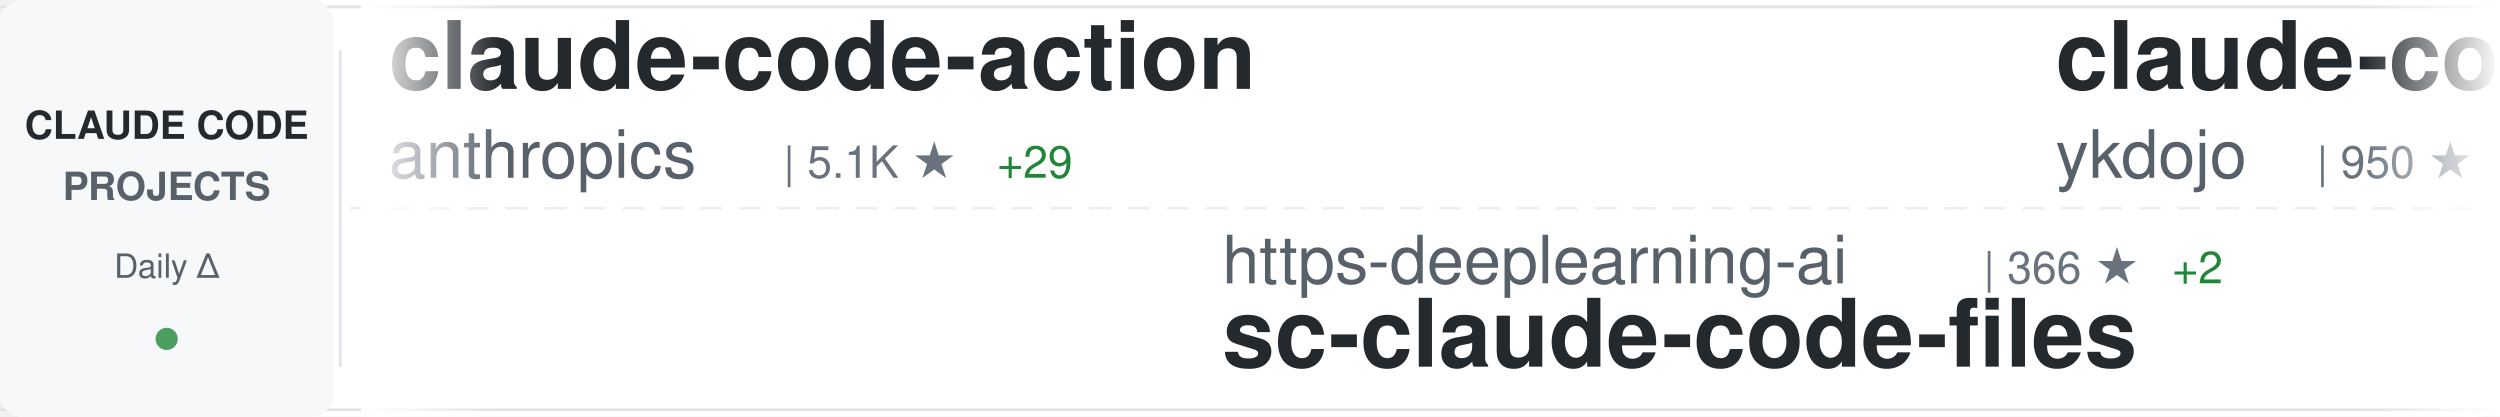
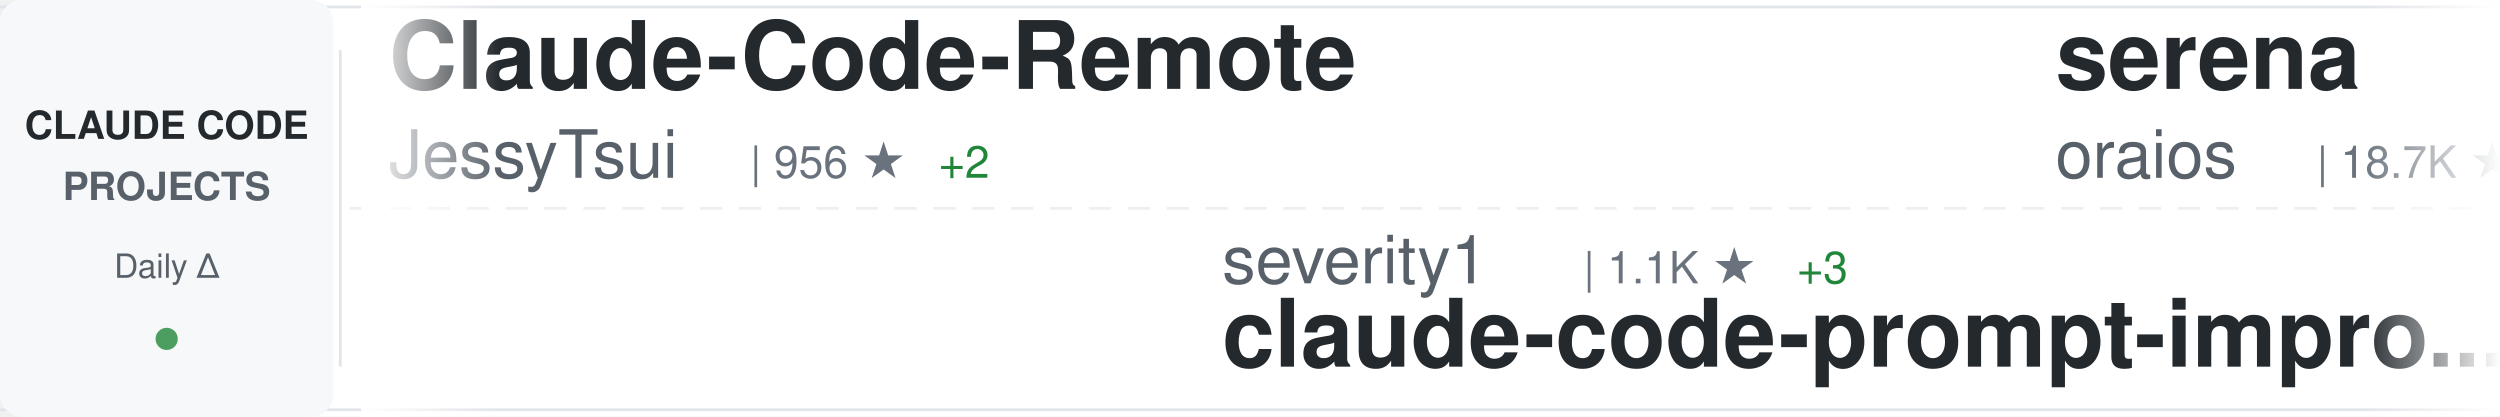
<svg xmlns="http://www.w3.org/2000/svg" width="900" height="150">
  <defs>
    <linearGradient id="awesomeLeftFade" x1="0%" y1="0%" x2="100%" y2="0%">
      <stop offset="0%" style="stop-color:#ffffff;stop-opacity:1" />
      <stop offset="100%" style="stop-color:#ffffff;stop-opacity:0" />
    </linearGradient>
    <linearGradient id="awesomeRightFade" x1="0%" y1="0%" x2="100%" y2="0%">
      <stop offset="0%" style="stop-color:#ffffff;stop-opacity:0" />
      <stop offset="100%" style="stop-color:#ffffff;stop-opacity:1" />
    </linearGradient>
  </defs>
  <rect width="900" height="150" fill="#ffffff" rx="8" />
  <rect x="0" y="2" width="900" height="1" fill="#e1e4e8" />
  <rect x="0" y="147" width="900" height="1" fill="#e1e4e8" />
  <line x1="0" y1="75" x2="900" y2="75" stroke="#e1e4e8" stroke-width="1" stroke-dasharray="8 6" opacity="0.6" />
  <rect x="0" y="0" width="120" height="150" fill="#f6f8fa" rx="8" />
  <text x="60" y="50" font-family="-apple-system, BlinkMacSystemFont, 'Segoe UI', Helvetica, Arial, sans-serif" font-size="14" font-weight="600" fill="#24292e" text-anchor="middle">CLAUDE CODE</text>
  <text x="60" y="72" font-family="-apple-system, BlinkMacSystemFont, 'Segoe UI', Helvetica, Arial, sans-serif" font-size="14" font-weight="600" fill="#586069" text-anchor="middle">PROJECTS</text>
  <text x="60" y="100" font-family="-apple-system, BlinkMacSystemFont, 'Segoe UI', Helvetica, Arial, sans-serif" font-size="12" font-weight="500" fill="#586069" text-anchor="middle">Daily Δ</text>
  <circle cx="60" cy="122" r="4" fill="#22863a" opacity="0.8" />
  <rect x="122" y="18" width="1" height="114" fill="#e1e4e8" />
  <clipPath id="awesomeTickerClip">
    <rect x="130" y="0" width="770" height="150" />
  </clipPath>
  <g clip-path="url(#awesomeTickerClip)">
    <g id="awesomeTickerItems">
      <animateTransform attributeName="transform" attributeType="XML" type="translate" from="0 0" to="-3000 0" dur="54s" repeatCount="indefinite" />
      <g transform="translate(0, 0)">
-         <text x="140" y="32" font-family="-apple-system, BlinkMacSystemFont, 'Segoe UI', Helvetica, Arial, sans-serif" font-size="34" font-weight="600" fill="#24292e">claude-code-action</text>
-         <text x="140" y="64" font-family="-apple-system, BlinkMacSystemFont, 'Segoe UI', Helvetica, Arial, sans-serif" font-size="24" font-weight="400" fill="#586069">anthropics</text>
-         <text x="282" y="64" font-family="-apple-system, BlinkMacSystemFont, 'Segoe UI', Helvetica, Arial, sans-serif" font-size="16" font-weight="500" fill="#6a737d">| 5.1K ★</text>
-         <text x="359" y="64" font-family="-apple-system, BlinkMacSystemFont, 'Segoe UI', Helvetica, Arial, sans-serif" font-size="16" font-weight="500" fill="#22863a"> +29</text>
+         <text x="140" y="32" font-family="-apple-system, BlinkMacSystemFont, 'Segoe UI', Helvetica, Arial, sans-serif" font-size="34" font-weight="600" fill="#24292e">Claude-Code-Remote</text>
+         <text x="140" y="64" font-family="-apple-system, BlinkMacSystemFont, 'Segoe UI', Helvetica, Arial, sans-serif" font-size="24" font-weight="400" fill="#586069">JessyTsui</text>
+         <text x="270" y="64" font-family="-apple-system, BlinkMacSystemFont, 'Segoe UI', Helvetica, Arial, sans-serif" font-size="16" font-weight="500" fill="#6a737d">| 956 ★</text>
+         <text x="338" y="64" font-family="-apple-system, BlinkMacSystemFont, 'Segoe UI', Helvetica, Arial, sans-serif" font-size="16" font-weight="500" fill="#22863a"> +2</text>
      </g>
      <g transform="translate(300, 0)">
+         <text x="140" y="102" font-family="-apple-system, BlinkMacSystemFont, 'Segoe UI', Helvetica, Arial, sans-serif" font-size="24" font-weight="400" fill="#586069">severity1</text>
+         <text x="270" y="102" font-family="-apple-system, BlinkMacSystemFont, 'Segoe UI', Helvetica, Arial, sans-serif" font-size="16" font-weight="500" fill="#6a737d">| 1.1K ★</text>
+         <text x="347" y="102" font-family="-apple-system, BlinkMacSystemFont, 'Segoe UI', Helvetica, Arial, sans-serif" font-size="16" font-weight="500" fill="#22863a"> +3</text>
+         <text x="140" y="132" font-family="-apple-system, BlinkMacSystemFont, 'Segoe UI', Helvetica, Arial, sans-serif" font-size="34" font-weight="600" fill="#24292e">claude-code-prompt-impro...</text>
+       </g>
+       <g transform="translate(600, 0)">
+         <text x="140" y="32" font-family="-apple-system, BlinkMacSystemFont, 'Segoe UI', Helvetica, Arial, sans-serif" font-size="34" font-weight="600" fill="#24292e">serena</text>
+         <text x="140" y="64" font-family="-apple-system, BlinkMacSystemFont, 'Segoe UI', Helvetica, Arial, sans-serif" font-size="24" font-weight="400" fill="#586069">oraios</text>
+         <text x="234" y="64" font-family="-apple-system, BlinkMacSystemFont, 'Segoe UI', Helvetica, Arial, sans-serif" font-size="16" font-weight="500" fill="#6a737d">| 18.7K ★</text>
+         <text x="320" y="64" font-family="-apple-system, BlinkMacSystemFont, 'Segoe UI', Helvetica, Arial, sans-serif" font-size="16" font-weight="500" fill="#22863a"> +55</text>
+       </g>
+       <g transform="translate(900, 0)">
+         <text x="140" y="102" font-family="-apple-system, BlinkMacSystemFont, 'Segoe UI', Helvetica, Arial, sans-serif" font-size="24" font-weight="400" fill="#586069">Pimzino</text>
+         <text x="246" y="102" font-family="-apple-system, BlinkMacSystemFont, 'Segoe UI', Helvetica, Arial, sans-serif" font-size="16" font-weight="500" fill="#6a737d">| 3.3K ★</text>
+         <text x="323" y="102" font-family="-apple-system, BlinkMacSystemFont, 'Segoe UI', Helvetica, Arial, sans-serif" font-size="16" font-weight="500" fill="#22863a"> +10</text>
+         <text x="140" y="132" font-family="-apple-system, BlinkMacSystemFont, 'Segoe UI', Helvetica, Arial, sans-serif" font-size="34" font-weight="600" fill="#24292e">claude-code-spec-workflo...</text>
+       </g>
+       <g transform="translate(1200, 0)">
+         <text x="140" y="32" font-family="-apple-system, BlinkMacSystemFont, 'Segoe UI', Helvetica, Arial, sans-serif" font-size="34" font-weight="600" fill="#24292e">claude-code-guide</text>
+         <text x="140" y="64" font-family="-apple-system, BlinkMacSystemFont, 'Segoe UI', Helvetica, Arial, sans-serif" font-size="24" font-weight="400" fill="#586069">Cranot</text>
+         <text x="234" y="64" font-family="-apple-system, BlinkMacSystemFont, 'Segoe UI', Helvetica, Arial, sans-serif" font-size="16" font-weight="500" fill="#6a737d">| 2.3K ★</text>
+         <text x="311" y="64" font-family="-apple-system, BlinkMacSystemFont, 'Segoe UI', Helvetica, Arial, sans-serif" font-size="16" font-weight="500" fill="#22863a"> +3</text>
+       </g>
+       <g transform="translate(1500, 0)">
        <text x="140" y="102" font-family="-apple-system, BlinkMacSystemFont, 'Segoe UI', Helvetica, Arial, sans-serif" font-size="24" font-weight="400" fill="#586069">https-deeplearning-ai</text>
-         <text x="414" y="102" font-family="-apple-system, BlinkMacSystemFont, 'Segoe UI', Helvetica, Arial, sans-serif" font-size="16" font-weight="500" fill="#6a737d">| 366 ★</text>
-         <text x="482" y="102" font-family="-apple-system, BlinkMacSystemFont, 'Segoe UI', Helvetica, Arial, sans-serif" font-size="16" font-weight="500" fill="#22863a"> +2</text>
+         <text x="414" y="102" font-family="-apple-system, BlinkMacSystemFont, 'Segoe UI', Helvetica, Arial, sans-serif" font-size="16" font-weight="500" fill="#6a737d">| 367 ★</text>
+         <text x="482" y="102" font-family="-apple-system, BlinkMacSystemFont, 'Segoe UI', Helvetica, Arial, sans-serif" font-size="16" font-weight="500" fill="#22863a"> +3</text>
        <text x="140" y="132" font-family="-apple-system, BlinkMacSystemFont, 'Segoe UI', Helvetica, Arial, sans-serif" font-size="34" font-weight="600" fill="#24292e">sc-claude-code-files</text>
      </g>
-       <g transform="translate(600, 0)">
-         <text x="140" y="32" font-family="-apple-system, BlinkMacSystemFont, 'Segoe UI', Helvetica, Arial, sans-serif" font-size="34" font-weight="600" fill="#24292e">claude-code-tips</text>
-         <text x="140" y="64" font-family="-apple-system, BlinkMacSystemFont, 'Segoe UI', Helvetica, Arial, sans-serif" font-size="24" font-weight="400" fill="#586069">ykdojo</text>
-         <text x="234" y="64" font-family="-apple-system, BlinkMacSystemFont, 'Segoe UI', Helvetica, Arial, sans-serif" font-size="16" font-weight="500" fill="#6a737d">| 950 ★</text>
-         <text x="302" y="64" font-family="-apple-system, BlinkMacSystemFont, 'Segoe UI', Helvetica, Arial, sans-serif" font-size="16" font-weight="500" fill="#22863a"> +33</text>
-       </g>
-       <g transform="translate(900, 0)">
-         <text x="140" y="102" font-family="-apple-system, BlinkMacSystemFont, 'Segoe UI', Helvetica, Arial, sans-serif" font-size="24" font-weight="400" fill="#586069">jeremylongshore</text>
-         <text x="342" y="102" font-family="-apple-system, BlinkMacSystemFont, 'Segoe UI', Helvetica, Arial, sans-serif" font-size="16" font-weight="500" fill="#6a737d">| 984 ★</text>
-         <text x="410" y="102" font-family="-apple-system, BlinkMacSystemFont, 'Segoe UI', Helvetica, Arial, sans-serif" font-size="16" font-weight="500" fill="#22863a"> +8</text>
-         <text x="140" y="132" font-family="-apple-system, BlinkMacSystemFont, 'Segoe UI', Helvetica, Arial, sans-serif" font-size="34" font-weight="600" fill="#24292e">claude-code-plugins-plus...</text>
-       </g>
-       <g transform="translate(1200, 0)">
-         <text x="140" y="32" font-family="-apple-system, BlinkMacSystemFont, 'Segoe UI', Helvetica, Arial, sans-serif" font-size="34" font-weight="600" fill="#24292e">claude-code-transcripts</text>
-         <text x="140" y="64" font-family="-apple-system, BlinkMacSystemFont, 'Segoe UI', Helvetica, Arial, sans-serif" font-size="24" font-weight="400" fill="#586069">simonw</text>
-         <text x="234" y="64" font-family="-apple-system, BlinkMacSystemFont, 'Segoe UI', Helvetica, Arial, sans-serif" font-size="16" font-weight="500" fill="#6a737d">| 773 ★</text>
-         <text x="302" y="64" font-family="-apple-system, BlinkMacSystemFont, 'Segoe UI', Helvetica, Arial, sans-serif" font-size="16" font-weight="500" fill="#22863a"> +6</text>
-       </g>
-       <g transform="translate(1500, 0)">
-         <text x="140" y="102" font-family="-apple-system, BlinkMacSystemFont, 'Segoe UI', Helvetica, Arial, sans-serif" font-size="24" font-weight="400" fill="#586069">ChrisWiles</text>
-         <text x="282" y="102" font-family="-apple-system, BlinkMacSystemFont, 'Segoe UI', Helvetica, Arial, sans-serif" font-size="16" font-weight="500" fill="#6a737d">| 4.8K ★</text>
-         <text x="359" y="102" font-family="-apple-system, BlinkMacSystemFont, 'Segoe UI', Helvetica, Arial, sans-serif" font-size="16" font-weight="500" fill="#22863a"> +268</text>
-         <text x="140" y="132" font-family="-apple-system, BlinkMacSystemFont, 'Segoe UI', Helvetica, Arial, sans-serif" font-size="34" font-weight="600" fill="#24292e">claude-code-showcase</text>
-       </g>
      <g transform="translate(1800, 0)">
-         <text x="140" y="32" font-family="-apple-system, BlinkMacSystemFont, 'Segoe UI', Helvetica, Arial, sans-serif" font-size="34" font-weight="600" fill="#24292e">claude-agent-sdk-python</text>
-         <text x="140" y="64" font-family="-apple-system, BlinkMacSystemFont, 'Segoe UI', Helvetica, Arial, sans-serif" font-size="24" font-weight="400" fill="#586069">anthropics</text>
-         <text x="282" y="64" font-family="-apple-system, BlinkMacSystemFont, 'Segoe UI', Helvetica, Arial, sans-serif" font-size="16" font-weight="500" fill="#6a737d">| 4.1K ★</text>
-         <text x="359" y="64" font-family="-apple-system, BlinkMacSystemFont, 'Segoe UI', Helvetica, Arial, sans-serif" font-size="16" font-weight="500" fill="#22863a"> +13</text>
+         <text x="140" y="32" font-family="-apple-system, BlinkMacSystemFont, 'Segoe UI', Helvetica, Arial, sans-serif" font-size="34" font-weight="600" fill="#24292e">claude-code-source-code-...</text>
+         <text x="140" y="64" font-family="-apple-system, BlinkMacSystemFont, 'Segoe UI', Helvetica, Arial, sans-serif" font-size="24" font-weight="400" fill="#586069">ghuntley</text>
+         <text x="258" y="64" font-family="-apple-system, BlinkMacSystemFont, 'Segoe UI', Helvetica, Arial, sans-serif" font-size="16" font-weight="500" fill="#6a737d">| 797 ★</text>
+         <text x="326" y="64" font-family="-apple-system, BlinkMacSystemFont, 'Segoe UI', Helvetica, Arial, sans-serif" font-size="16" font-weight="500" fill="#22863a"> +2</text>
      </g>
      <g transform="translate(2100, 0)">
        <text x="140" y="102" font-family="-apple-system, BlinkMacSystemFont, 'Segoe UI', Helvetica, Arial, sans-serif" font-size="24" font-weight="400" fill="#586069">BloopAI</text>
-         <text x="246" y="102" font-family="-apple-system, BlinkMacSystemFont, 'Segoe UI', Helvetica, Arial, sans-serif" font-size="16" font-weight="500" fill="#6a737d">| 16.4K ★</text>
-         <text x="332" y="102" font-family="-apple-system, BlinkMacSystemFont, 'Segoe UI', Helvetica, Arial, sans-serif" font-size="16" font-weight="500" fill="#22863a"> +311</text>
+         <text x="246" y="102" font-family="-apple-system, BlinkMacSystemFont, 'Segoe UI', Helvetica, Arial, sans-serif" font-size="16" font-weight="500" fill="#6a737d">| 16.5K ★</text>
+         <text x="332" y="102" font-family="-apple-system, BlinkMacSystemFont, 'Segoe UI', Helvetica, Arial, sans-serif" font-size="16" font-weight="500" fill="#22863a"> +313</text>
        <text x="140" y="132" font-family="-apple-system, BlinkMacSystemFont, 'Segoe UI', Helvetica, Arial, sans-serif" font-size="34" font-weight="600" fill="#24292e">vibe-kanban</text>
      </g>
      <g transform="translate(2400, 0)">
-         <text x="140" y="32" font-family="-apple-system, BlinkMacSystemFont, 'Segoe UI', Helvetica, Arial, sans-serif" font-size="34" font-weight="600" fill="#24292e">claude-code-security-rev...</text>
+         <text x="140" y="32" font-family="-apple-system, BlinkMacSystemFont, 'Segoe UI', Helvetica, Arial, sans-serif" font-size="34" font-weight="600" fill="#24292e">claude-code-base-action</text>
        <text x="140" y="64" font-family="-apple-system, BlinkMacSystemFont, 'Segoe UI', Helvetica, Arial, sans-serif" font-size="24" font-weight="400" fill="#586069">anthropics</text>
-         <text x="282" y="64" font-family="-apple-system, BlinkMacSystemFont, 'Segoe UI', Helvetica, Arial, sans-serif" font-size="16" font-weight="500" fill="#6a737d">| 2.8K ★</text>
-         <text x="359" y="64" font-family="-apple-system, BlinkMacSystemFont, 'Segoe UI', Helvetica, Arial, sans-serif" font-size="16" font-weight="500" fill="#22863a"> +4</text>
+         <text x="282" y="64" font-family="-apple-system, BlinkMacSystemFont, 'Segoe UI', Helvetica, Arial, sans-serif" font-size="16" font-weight="500" fill="#6a737d">| 557 ★</text>
+         <text x="350" y="64" font-family="-apple-system, BlinkMacSystemFont, 'Segoe UI', Helvetica, Arial, sans-serif" font-size="16" font-weight="500" fill="#22863a"> +2</text>
      </g>
      <g transform="translate(2700, 0)">
-         <text x="140" y="102" font-family="-apple-system, BlinkMacSystemFont, 'Segoe UI', Helvetica, Arial, sans-serif" font-size="24" font-weight="400" fill="#586069">Matt-Dionis</text>
-         <text x="294" y="102" font-family="-apple-system, BlinkMacSystemFont, 'Segoe UI', Helvetica, Arial, sans-serif" font-size="16" font-weight="500" fill="#6a737d">| 598 ★</text>
-         <text x="362" y="102" font-family="-apple-system, BlinkMacSystemFont, 'Segoe UI', Helvetica, Arial, sans-serif" font-size="16" font-weight="500" fill="#22863a"> +2</text>
-         <text x="140" y="132" font-family="-apple-system, BlinkMacSystemFont, 'Segoe UI', Helvetica, Arial, sans-serif" font-size="34" font-weight="600" fill="#24292e">claude-code-configs</text>
+         <text x="140" y="102" font-family="-apple-system, BlinkMacSystemFont, 'Segoe UI', Helvetica, Arial, sans-serif" font-size="24" font-weight="400" fill="#586069">EnzeD</text>
+         <text x="222" y="102" font-family="-apple-system, BlinkMacSystemFont, 'Segoe UI', Helvetica, Arial, sans-serif" font-size="16" font-weight="500" fill="#6a737d">| 3.7K ★</text>
+         <text x="299" y="102" font-family="-apple-system, BlinkMacSystemFont, 'Segoe UI', Helvetica, Arial, sans-serif" font-size="16" font-weight="500" fill="#22863a"> +14</text>
+         <text x="140" y="132" font-family="-apple-system, BlinkMacSystemFont, 'Segoe UI', Helvetica, Arial, sans-serif" font-size="34" font-weight="600" fill="#24292e">vibe-coding</text>
      </g>
      <g transform="translate(3000, 0)">
-         <text x="140" y="32" font-family="-apple-system, BlinkMacSystemFont, 'Segoe UI', Helvetica, Arial, sans-serif" font-size="34" font-weight="600" fill="#24292e">claude-code-action</text>
-         <text x="140" y="64" font-family="-apple-system, BlinkMacSystemFont, 'Segoe UI', Helvetica, Arial, sans-serif" font-size="24" font-weight="400" fill="#586069">anthropics</text>
-         <text x="282" y="64" font-family="-apple-system, BlinkMacSystemFont, 'Segoe UI', Helvetica, Arial, sans-serif" font-size="16" font-weight="500" fill="#6a737d">| 5.1K ★</text>
-         <text x="359" y="64" font-family="-apple-system, BlinkMacSystemFont, 'Segoe UI', Helvetica, Arial, sans-serif" font-size="16" font-weight="500" fill="#22863a"> +29</text>
+         <text x="140" y="32" font-family="-apple-system, BlinkMacSystemFont, 'Segoe UI', Helvetica, Arial, sans-serif" font-size="34" font-weight="600" fill="#24292e">Claude-Code-Remote</text>
+         <text x="140" y="64" font-family="-apple-system, BlinkMacSystemFont, 'Segoe UI', Helvetica, Arial, sans-serif" font-size="24" font-weight="400" fill="#586069">JessyTsui</text>
+         <text x="270" y="64" font-family="-apple-system, BlinkMacSystemFont, 'Segoe UI', Helvetica, Arial, sans-serif" font-size="16" font-weight="500" fill="#6a737d">| 956 ★</text>
+         <text x="338" y="64" font-family="-apple-system, BlinkMacSystemFont, 'Segoe UI', Helvetica, Arial, sans-serif" font-size="16" font-weight="500" fill="#22863a"> +2</text>
      </g>
      <g transform="translate(3300, 0)">
-         <text x="140" y="102" font-family="-apple-system, BlinkMacSystemFont, 'Segoe UI', Helvetica, Arial, sans-serif" font-size="24" font-weight="400" fill="#586069">https-deeplearning-ai</text>
-         <text x="414" y="102" font-family="-apple-system, BlinkMacSystemFont, 'Segoe UI', Helvetica, Arial, sans-serif" font-size="16" font-weight="500" fill="#6a737d">| 366 ★</text>
-         <text x="482" y="102" font-family="-apple-system, BlinkMacSystemFont, 'Segoe UI', Helvetica, Arial, sans-serif" font-size="16" font-weight="500" fill="#22863a"> +2</text>
-         <text x="140" y="132" font-family="-apple-system, BlinkMacSystemFont, 'Segoe UI', Helvetica, Arial, sans-serif" font-size="34" font-weight="600" fill="#24292e">sc-claude-code-files</text>
+         <text x="140" y="102" font-family="-apple-system, BlinkMacSystemFont, 'Segoe UI', Helvetica, Arial, sans-serif" font-size="24" font-weight="400" fill="#586069">severity1</text>
+         <text x="270" y="102" font-family="-apple-system, BlinkMacSystemFont, 'Segoe UI', Helvetica, Arial, sans-serif" font-size="16" font-weight="500" fill="#6a737d">| 1.1K ★</text>
+         <text x="347" y="102" font-family="-apple-system, BlinkMacSystemFont, 'Segoe UI', Helvetica, Arial, sans-serif" font-size="16" font-weight="500" fill="#22863a"> +3</text>
+         <text x="140" y="132" font-family="-apple-system, BlinkMacSystemFont, 'Segoe UI', Helvetica, Arial, sans-serif" font-size="34" font-weight="600" fill="#24292e">claude-code-prompt-impro...</text>
      </g>
      <g transform="translate(3600, 0)">
-         <text x="140" y="32" font-family="-apple-system, BlinkMacSystemFont, 'Segoe UI', Helvetica, Arial, sans-serif" font-size="34" font-weight="600" fill="#24292e">claude-code-tips</text>
-         <text x="140" y="64" font-family="-apple-system, BlinkMacSystemFont, 'Segoe UI', Helvetica, Arial, sans-serif" font-size="24" font-weight="400" fill="#586069">ykdojo</text>
-         <text x="234" y="64" font-family="-apple-system, BlinkMacSystemFont, 'Segoe UI', Helvetica, Arial, sans-serif" font-size="16" font-weight="500" fill="#6a737d">| 950 ★</text>
-         <text x="302" y="64" font-family="-apple-system, BlinkMacSystemFont, 'Segoe UI', Helvetica, Arial, sans-serif" font-size="16" font-weight="500" fill="#22863a"> +33</text>
+         <text x="140" y="32" font-family="-apple-system, BlinkMacSystemFont, 'Segoe UI', Helvetica, Arial, sans-serif" font-size="34" font-weight="600" fill="#24292e">serena</text>
+         <text x="140" y="64" font-family="-apple-system, BlinkMacSystemFont, 'Segoe UI', Helvetica, Arial, sans-serif" font-size="24" font-weight="400" fill="#586069">oraios</text>
+         <text x="234" y="64" font-family="-apple-system, BlinkMacSystemFont, 'Segoe UI', Helvetica, Arial, sans-serif" font-size="16" font-weight="500" fill="#6a737d">| 18.7K ★</text>
+         <text x="320" y="64" font-family="-apple-system, BlinkMacSystemFont, 'Segoe UI', Helvetica, Arial, sans-serif" font-size="16" font-weight="500" fill="#22863a"> +55</text>
      </g>
      <g transform="translate(3900, 0)">
-         <text x="140" y="102" font-family="-apple-system, BlinkMacSystemFont, 'Segoe UI', Helvetica, Arial, sans-serif" font-size="24" font-weight="400" fill="#586069">jeremylongshore</text>
-         <text x="342" y="102" font-family="-apple-system, BlinkMacSystemFont, 'Segoe UI', Helvetica, Arial, sans-serif" font-size="16" font-weight="500" fill="#6a737d">| 984 ★</text>
-         <text x="410" y="102" font-family="-apple-system, BlinkMacSystemFont, 'Segoe UI', Helvetica, Arial, sans-serif" font-size="16" font-weight="500" fill="#22863a"> +8</text>
-         <text x="140" y="132" font-family="-apple-system, BlinkMacSystemFont, 'Segoe UI', Helvetica, Arial, sans-serif" font-size="34" font-weight="600" fill="#24292e">claude-code-plugins-plus...</text>
+         <text x="140" y="102" font-family="-apple-system, BlinkMacSystemFont, 'Segoe UI', Helvetica, Arial, sans-serif" font-size="24" font-weight="400" fill="#586069">Pimzino</text>
+         <text x="246" y="102" font-family="-apple-system, BlinkMacSystemFont, 'Segoe UI', Helvetica, Arial, sans-serif" font-size="16" font-weight="500" fill="#6a737d">| 3.3K ★</text>
+         <text x="323" y="102" font-family="-apple-system, BlinkMacSystemFont, 'Segoe UI', Helvetica, Arial, sans-serif" font-size="16" font-weight="500" fill="#22863a"> +10</text>
+         <text x="140" y="132" font-family="-apple-system, BlinkMacSystemFont, 'Segoe UI', Helvetica, Arial, sans-serif" font-size="34" font-weight="600" fill="#24292e">claude-code-spec-workflo...</text>
      </g>
    </g>
  </g>
  <rect x="130" y="0" width="50" height="150" fill="url(#awesomeLeftFade)" />
  <rect x="850" y="0" width="50" height="150" fill="url(#awesomeRightFade)" />
</svg>
